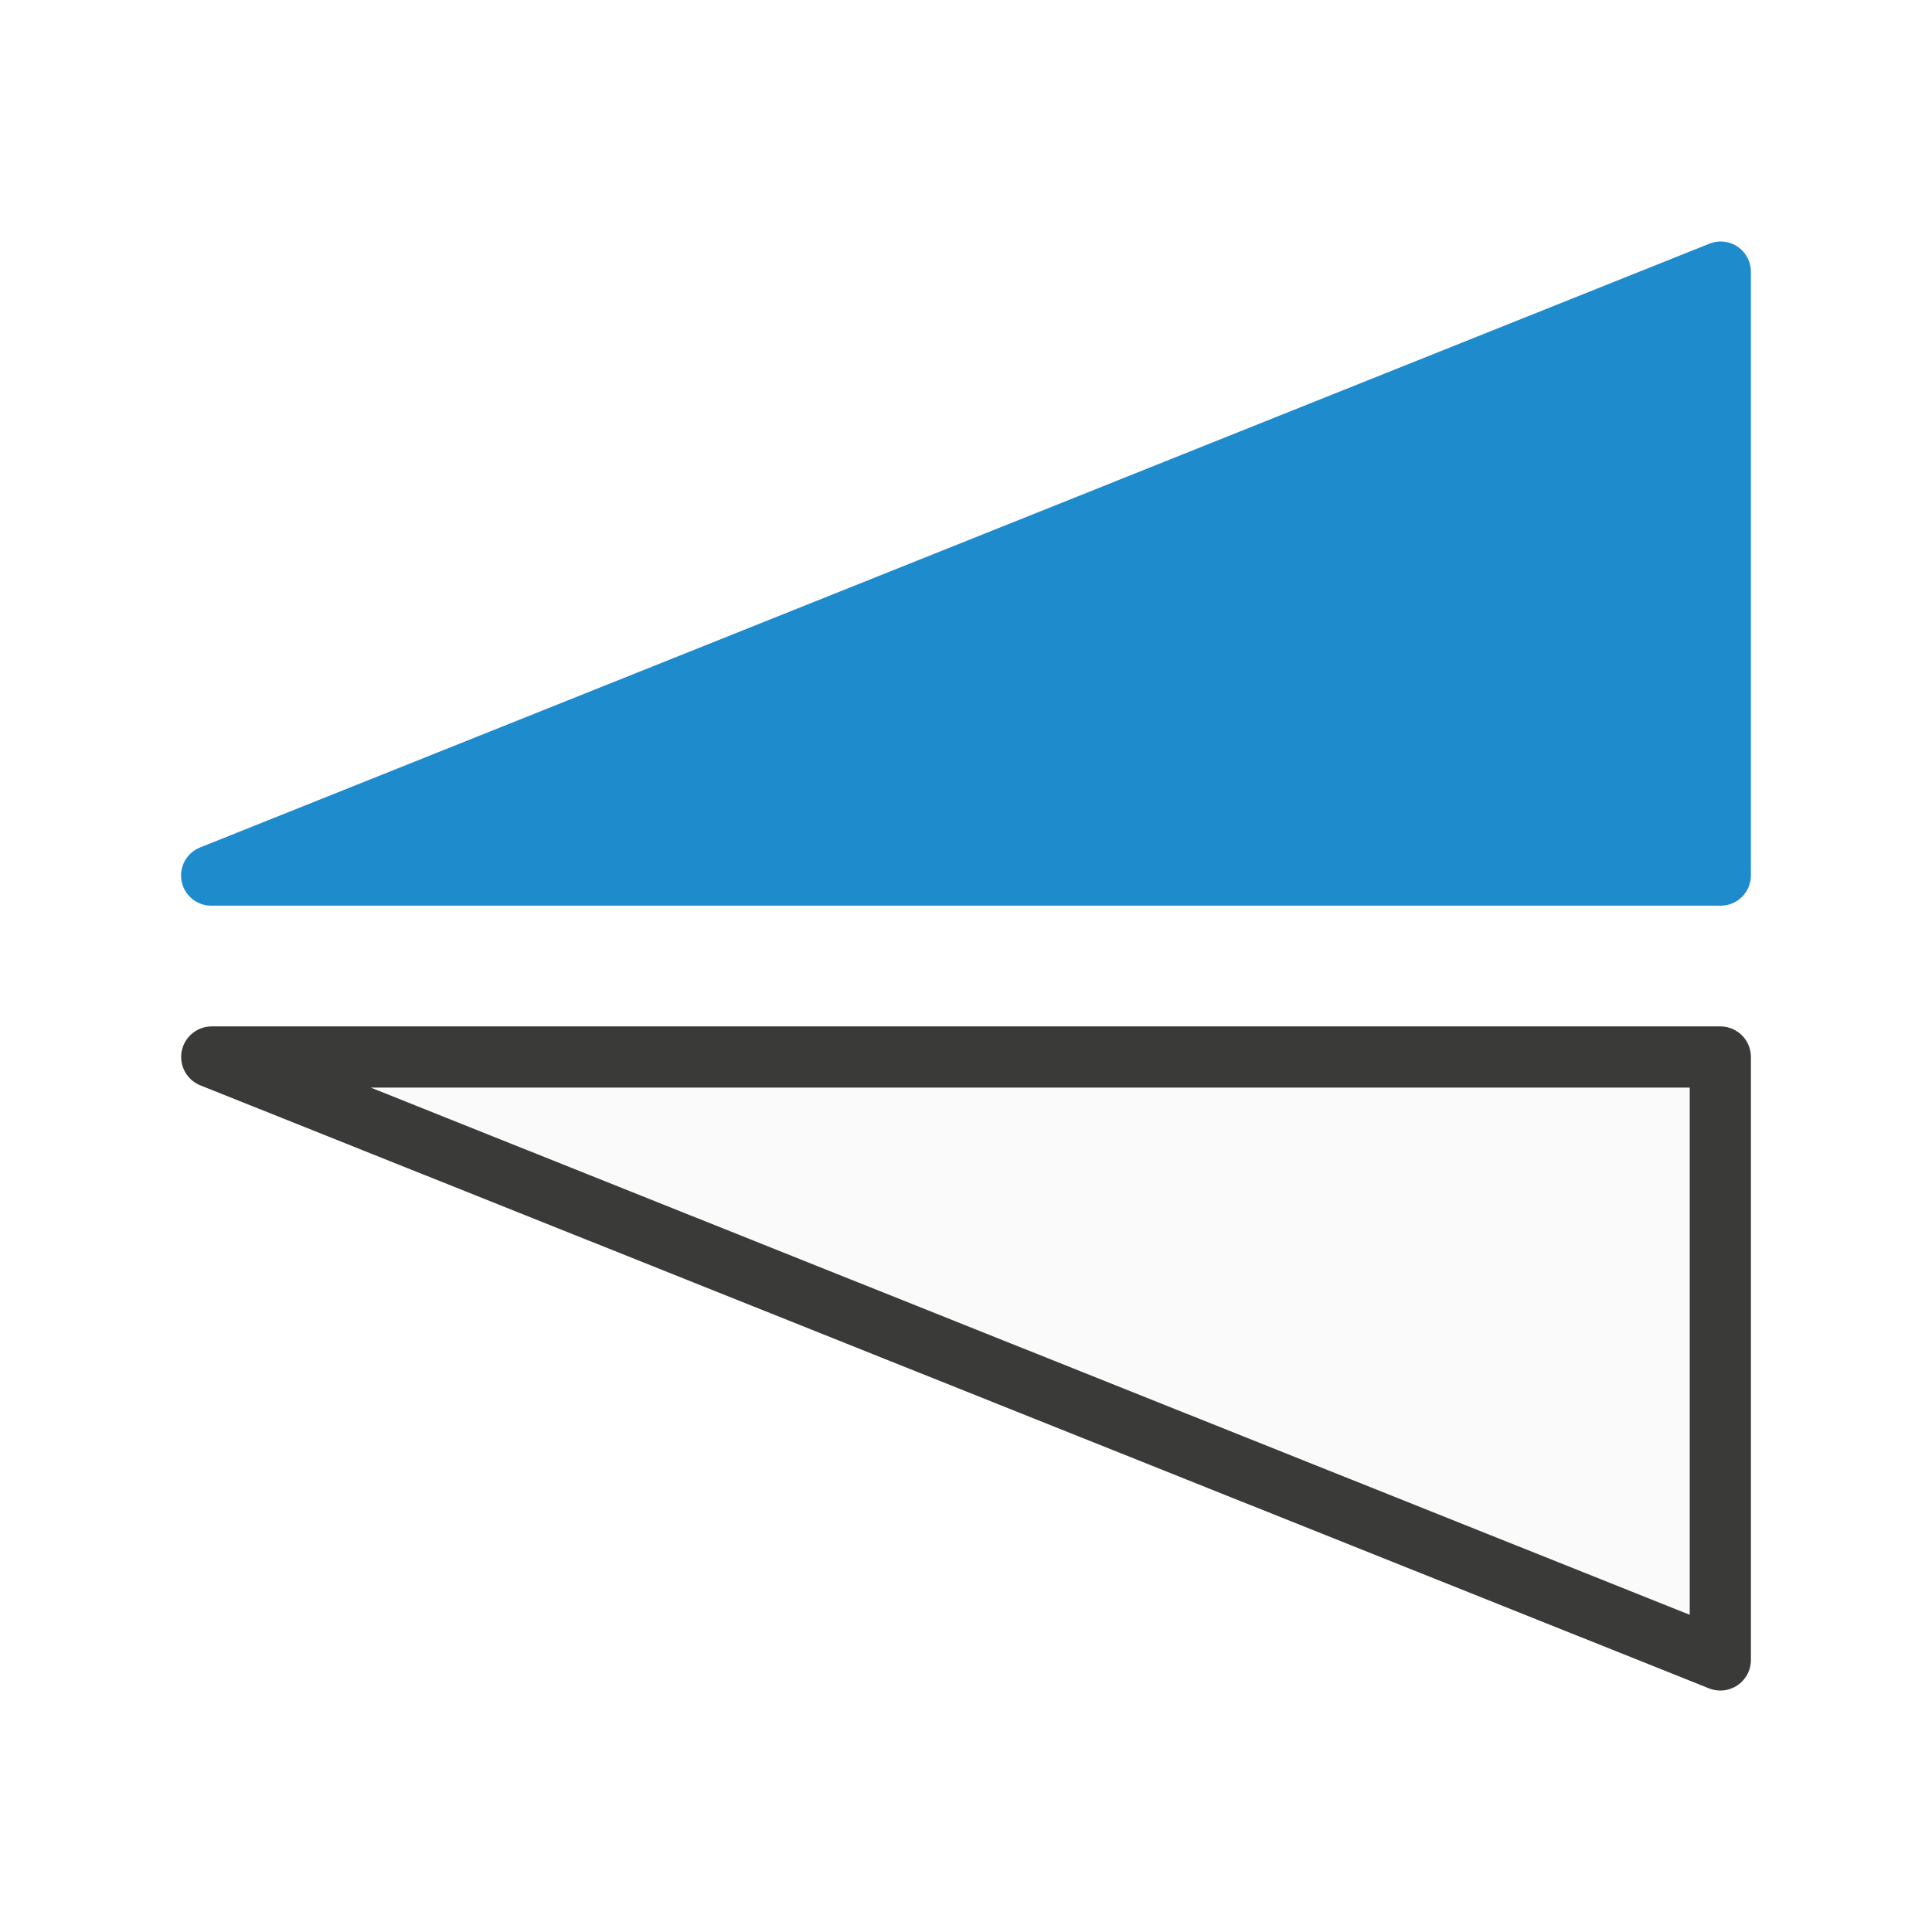
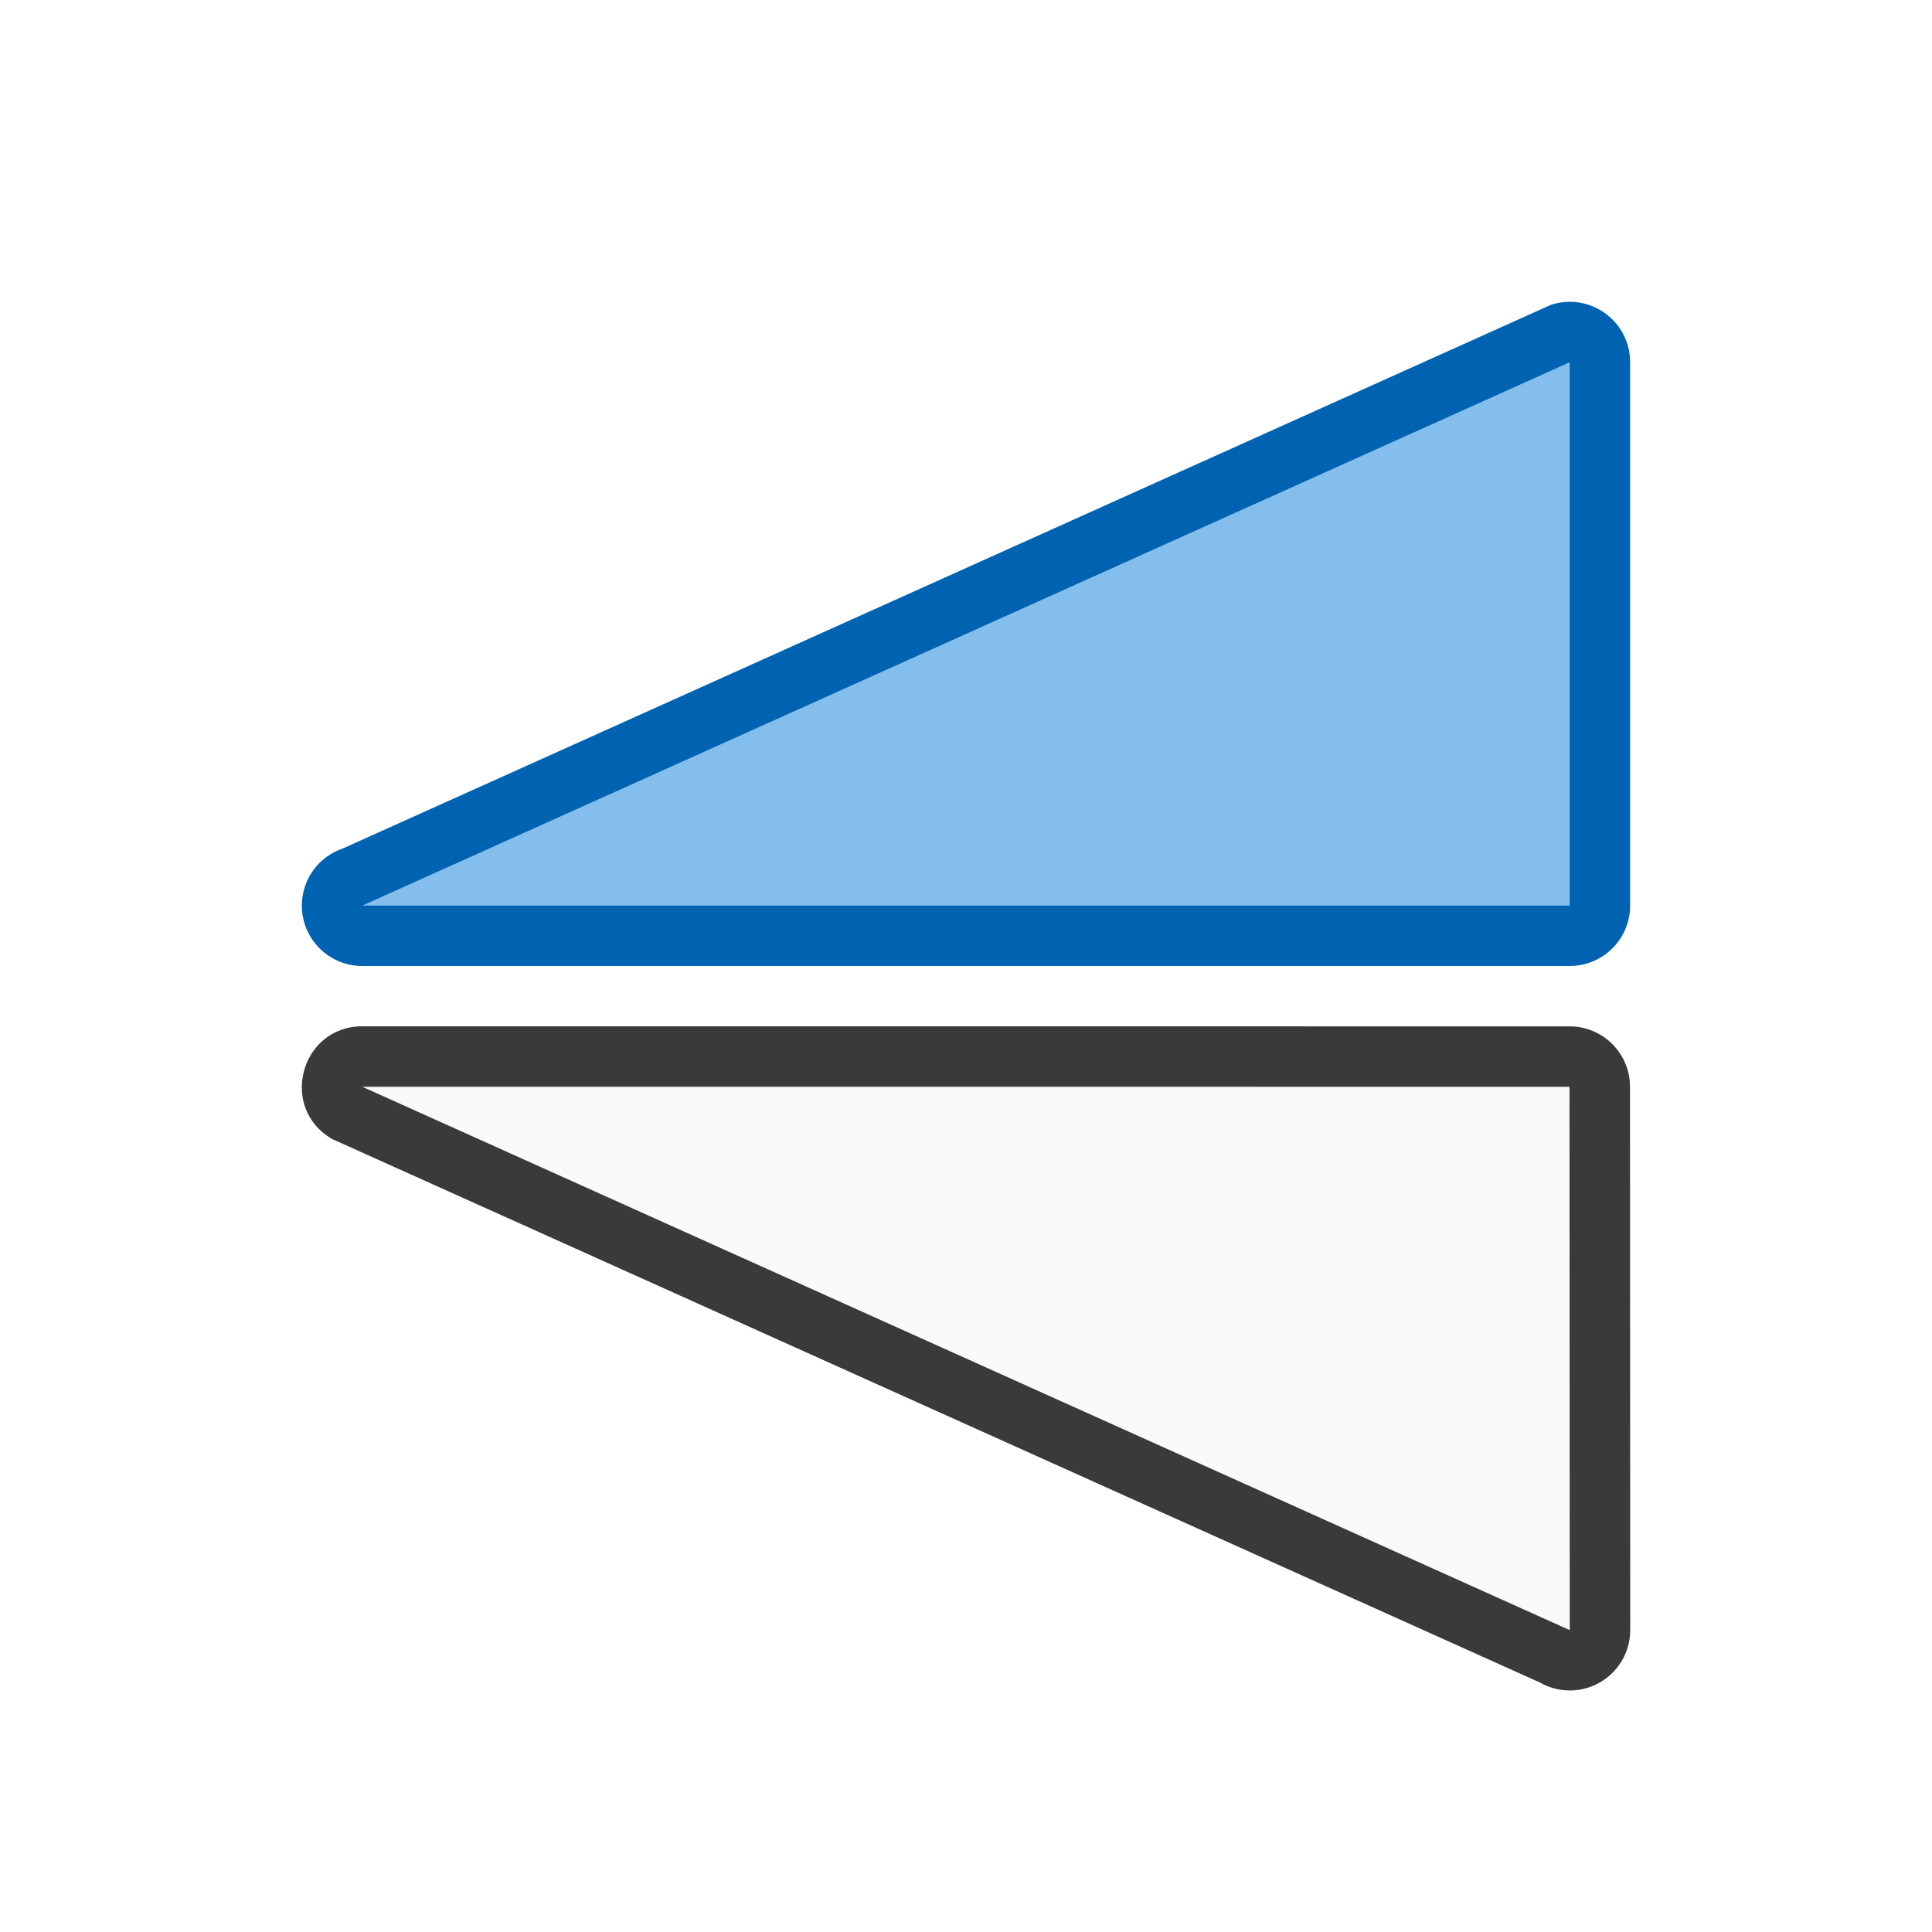
<svg xmlns="http://www.w3.org/2000/svg" viewBox="0 0 32 32">
-   <g fill-rule="evenodd" stroke-linecap="round" stroke-linejoin="round">
-     <path d="m28.494 27.494v-9.987h-24.987z" fill="#fafafa" stroke="#3a3a38" stroke-width="1.013" />
-     <path d="m28.5 4.5v10.001h-25.001z" fill="#1e8bcd" stroke="#1e8bcd" stroke-width="1" />
+   <g fill-rule="evenodd" transform="matrix(0 -1 1 0 -1.996212 32.00091)">
+     <path d="m4.002 27.978c-.011.56.44 1.02 1 1.02l8.999-.004c.552-0.0 1-.448 1-1l.001-19.996c.001-1.027-1.361-1.388-1.869-.496l-9 20c-.083.145-.128.309-.131.477z" fill="#3a3a38" />
+     <path d="m5.001 27.996 8.999-.004.001-19.996z" fill="#fafafa" />
+     <path d="m17.03 6.996c.42.012.787.285.92.684l9 20c.216.648-.266 1.317-.949 1.316h-9c-.552-0-1-.448-1-1v-20c-0-.564.466-1.016 1.029-1z" fill="#0063b1" />
+     <path d="m26.001 27.996h-9v-20z" fill="#83beec" />
  </g>
</svg>
